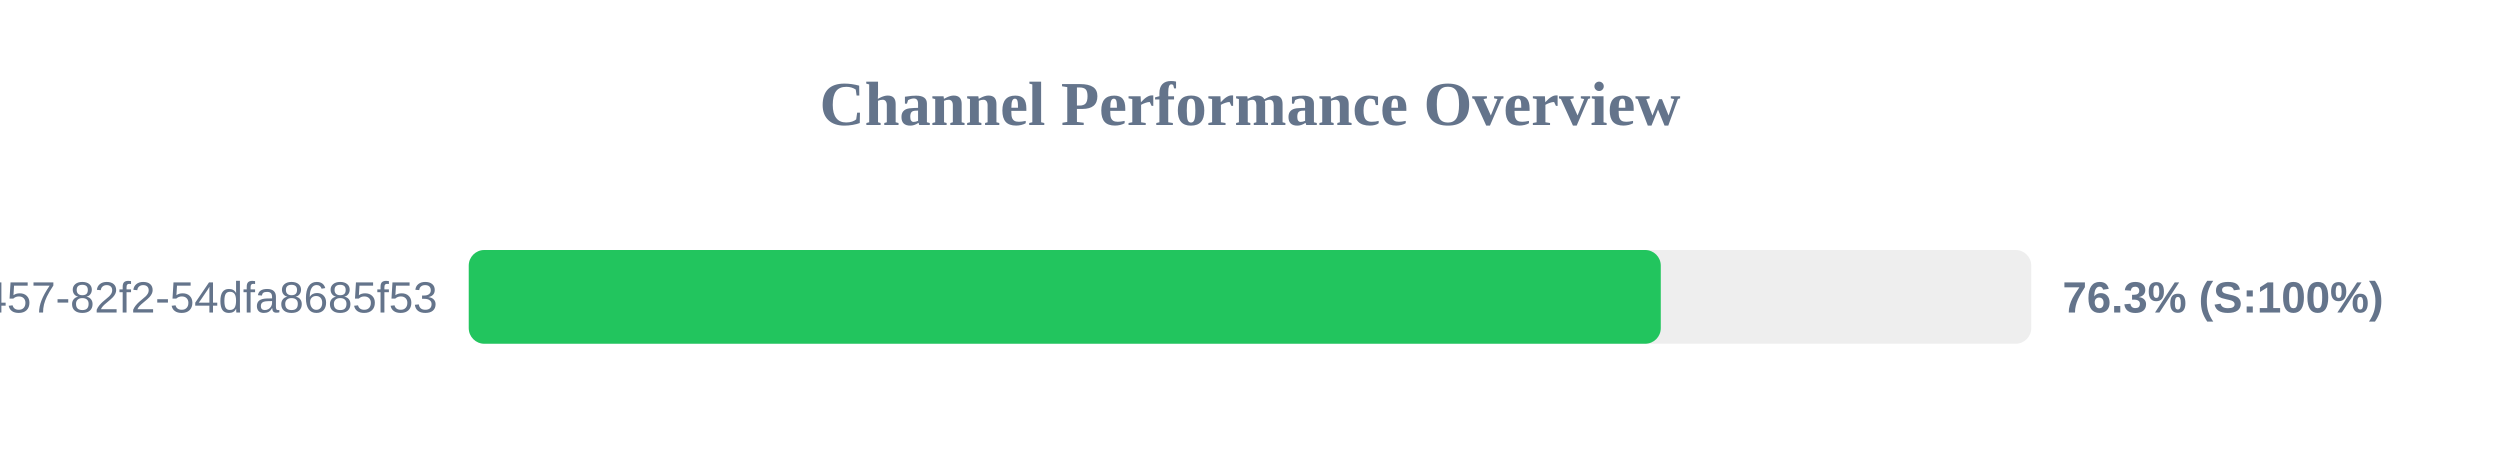
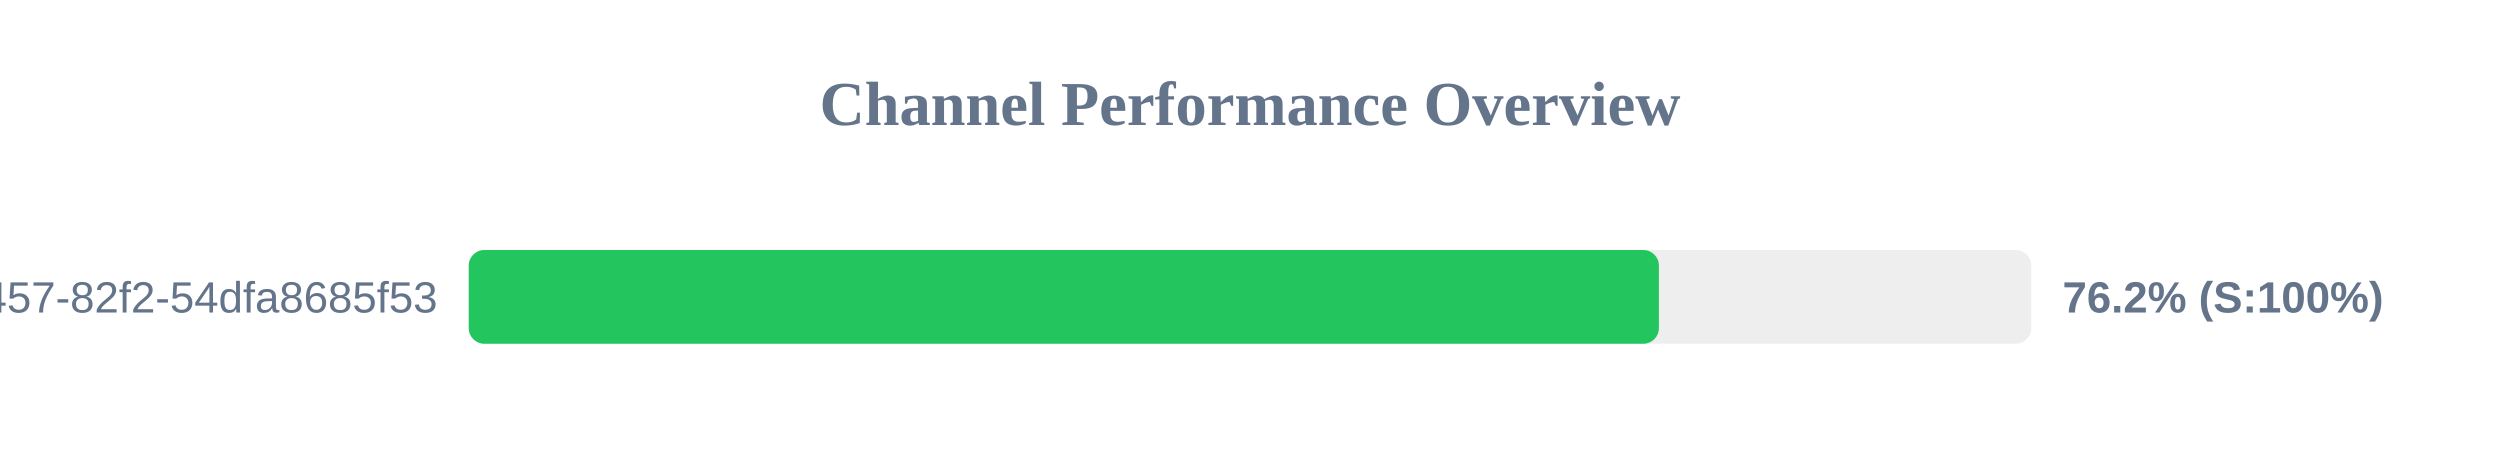
<svg xmlns="http://www.w3.org/2000/svg" width="800" height="150" version="1.1">
  <style>
        .row { font: 14px Arial; fill: #64748b; }
        .score { font: bold 14px Arial; fill: #64748b; }
    </style>
  <text x="400" y="40" text-anchor="middle" font-size="20px" font-weight="bold" fill="#64748b">Channel Performance Overview</text>
  <rect x="150" y="80" width="500" height="30" fill="#eee" rx="5" />
-   <rect x="150" y="80" width="381.45" height="30" fill="#22c55e" rx="5" />
+   <rect x="150" y="80" width="380.85" height="30" fill="#22c55e" rx="5" />
  <text x="140" y="100" text-anchor="end" class="row">?uuid=413c8b50-96bf-4457-82f2-54dfa8685f53</text>
-   <text x="660" y="100" text-anchor="start" class="score">76.3% (S:100%)</text>
+   <text x="660" y="100" text-anchor="start" class="score">76.2% (S:100%)</text>
</svg>
